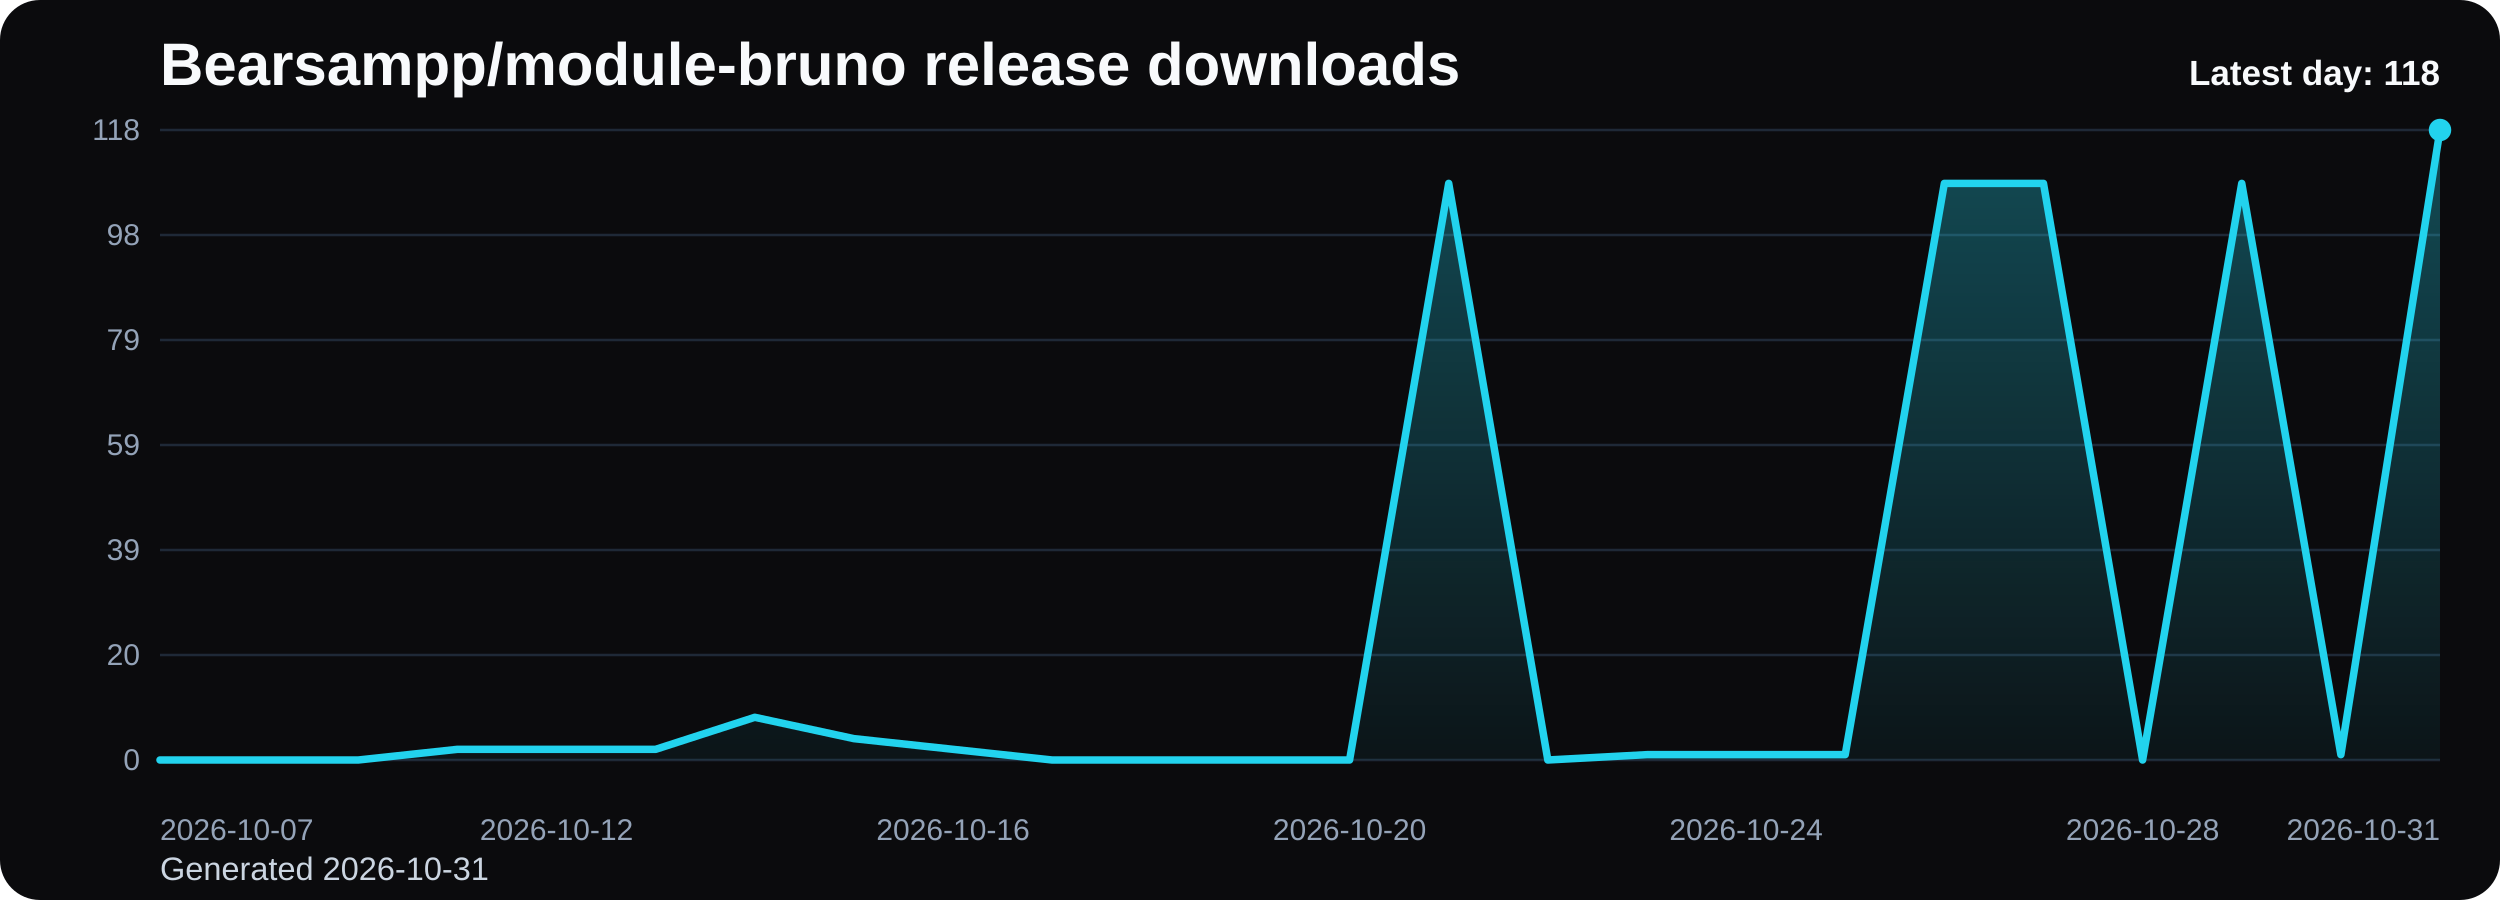
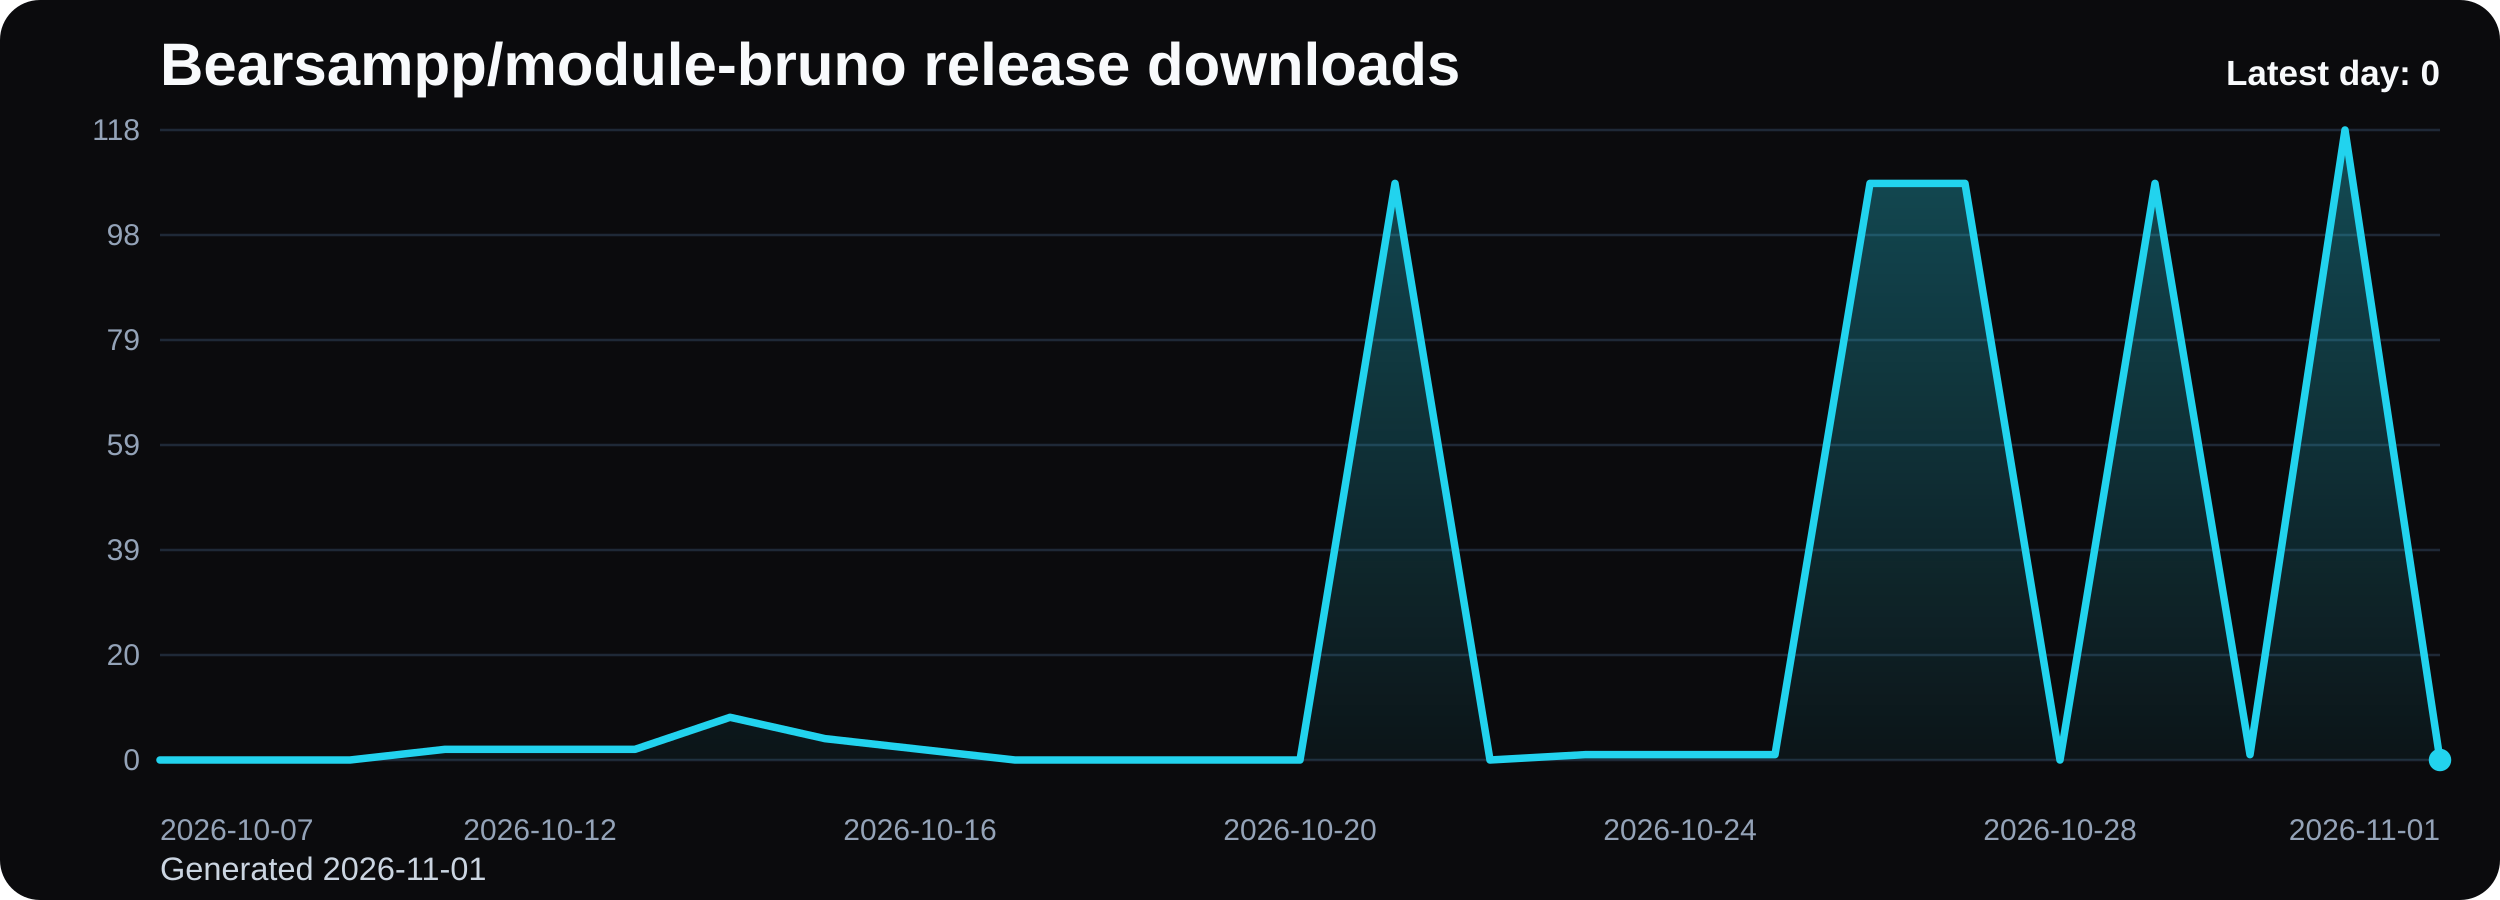
<svg xmlns="http://www.w3.org/2000/svg" viewBox="0 0 1000 360" role="img" aria-label="Bearsampp/module-bruno release downloads chart">
  <defs>
    <linearGradient id="fill-daily-black" x1="0" y1="0" x2="0" y2="1">
      <stop offset="0%" stop-color="#22d3ee" stop-opacity="0.32" />
      <stop offset="100%" stop-color="#22d3ee" stop-opacity="0.05" />
    </linearGradient>
    <style>
      .bg { fill: #0b0b0d; }
      .title { font: 700 24px Arial, sans-serif; fill: #f8fafc; }
      .sub { font: 400 13px Arial, sans-serif; fill: #cbd5e1; }
      .grid { stroke: #1f2937; stroke-width: 1; }
      .axis { font: 400 12px Arial, sans-serif; fill: #94a3b8; }
      .line { fill: none; stroke: #22d3ee; stroke-width: 3; stroke-linecap: round; stroke-linejoin: round; }
      .dot { fill: #22d3ee; }
      .value { font: 600 11px Arial, sans-serif; fill: #cbd5e1; }
      .latest { font: 700 14px Arial, sans-serif; fill: #f8fafc; }
    </style>
  </defs>
  <rect class="bg" x="0" y="0" width="1000" height="360" rx="16" />
  <text class="title" x="64" y="34">Bearsampp/module-bruno release downloads</text>
-   <text class="sub" x="64" y="352">Generated 2026-10-31</text>
+   <text class="sub" x="64" y="352">Generated 2026-11-01</text>
  <line x1="64" y1="52.00" x2="976" y2="52.00" class="grid" />
  <text x="56" y="56.00" text-anchor="end" class="axis">118</text>
  <line x1="64" y1="94.00" x2="976" y2="94.00" class="grid" />
  <text x="56" y="98.00" text-anchor="end" class="axis">98</text>
  <line x1="64" y1="136.00" x2="976" y2="136.00" class="grid" />
  <text x="56" y="140.00" text-anchor="end" class="axis">79</text>
  <line x1="64" y1="178.00" x2="976" y2="178.00" class="grid" />
  <text x="56" y="182.00" text-anchor="end" class="axis">59</text>
  <line x1="64" y1="220.00" x2="976" y2="220.00" class="grid" />
  <text x="56" y="224.00" text-anchor="end" class="axis">39</text>
  <line x1="64" y1="262.00" x2="976" y2="262.00" class="grid" />
  <text x="56" y="266.00" text-anchor="end" class="axis">20</text>
  <line x1="64" y1="304.00" x2="976" y2="304.00" class="grid" />
  <text x="56" y="308.00" text-anchor="end" class="axis">0</text>
-   <path d="M 64.00 304 L 64.00 304.00 L 103.65 304.00 L 143.30 304.00 L 182.96 299.73 L 222.61 299.73 L 262.26 299.73 L 301.91 286.92 L 341.57 295.46 L 381.22 299.73 L 420.87 304.00 L 460.52 304.00 L 500.17 304.00 L 539.83 304.00 L 579.48 73.36 L 619.13 304.00 L 658.78 301.86 L 698.43 301.86 L 738.09 301.86 L 777.74 73.36 L 817.39 73.36 L 857.04 304.00 L 896.70 73.36 L 936.35 301.86 L 976.00 52.00 L 976.00 304 Z" fill="url(#fill-daily-black)" />
-   <polyline class="line" points="64.00,304.00 103.65,304.00 143.30,304.00 182.96,299.73 222.61,299.73 262.26,299.73 301.91,286.92 341.57,295.46 381.22,299.73 420.87,304.00 460.52,304.00 500.17,304.00 539.83,304.00 579.48,73.36 619.13,304.00 658.78,301.86 698.43,301.86 738.09,301.86 777.74,73.36 817.39,73.36 857.04,304.00 896.70,73.36 936.35,301.86 976.00,52.00" />
-   <circle class="dot" cx="976.00" cy="52.00" r="4.5" />
+   <path d="M 64.00 304 L 64.00 304.00 L 102.00 304.00 L 140.00 304.00 L 178.00 299.73 L 216.00 299.73 L 254.00 299.73 L 292.00 286.92 L 330.00 295.46 L 368.00 299.73 L 406.00 304.00 L 444.00 304.00 L 482.00 304.00 L 520.00 304.00 L 558.00 73.36 L 596.00 304.00 L 634.00 301.86 L 672.00 301.86 L 710.00 301.86 L 748.00 73.36 L 786.00 73.36 L 824.00 304.00 L 862.00 73.36 L 900.00 301.86 L 938.00 52.00 L 976.00 304.00 L 976.00 304 Z" fill="url(#fill-daily-black)" />
+   <polyline class="line" points="64.00,304.00 102.00,304.00 140.00,304.00 178.00,299.73 216.00,299.73 254.00,299.73 292.00,286.92 330.00,295.46 368.00,299.73 406.00,304.00 444.00,304.00 482.00,304.00 520.00,304.00 558.00,73.36 596.00,304.00 634.00,301.86 672.00,301.86 710.00,301.86 748.00,73.36 786.00,73.36 824.00,304.00 862.00,73.36 900.00,301.86 938.00,52.00 976.00,304.00" />
+   <circle class="dot" cx="976.00" cy="304.00" r="4.5" />
  <text class="axis" x="64.00" y="336" text-anchor="start">2026-10-07</text>
-   <text class="axis" x="222.61" y="336" text-anchor="middle">2026-10-12</text>
-   <text class="axis" x="381.22" y="336" text-anchor="middle">2026-10-16</text>
-   <text class="axis" x="539.83" y="336" text-anchor="middle">2026-10-20</text>
-   <text class="axis" x="698.43" y="336" text-anchor="middle">2026-10-24</text>
-   <text class="axis" x="857.04" y="336" text-anchor="middle">2026-10-28</text>
-   <text class="axis" x="976.00" y="336" text-anchor="end">2026-10-31</text>
-   <text class="latest" x="976" y="34" text-anchor="end">Latest day: 118</text>
+   <text class="axis" x="216.00" y="336" text-anchor="middle">2026-10-12</text>
+   <text class="axis" x="368.00" y="336" text-anchor="middle">2026-10-16</text>
+   <text class="axis" x="520.00" y="336" text-anchor="middle">2026-10-20</text>
+   <text class="axis" x="672.00" y="336" text-anchor="middle">2026-10-24</text>
+   <text class="axis" x="824.00" y="336" text-anchor="middle">2026-10-28</text>
+   <text class="axis" x="976.00" y="336" text-anchor="end">2026-11-01</text>
+   <text class="latest" x="976" y="34" text-anchor="end">Latest day: 0</text>
</svg>
